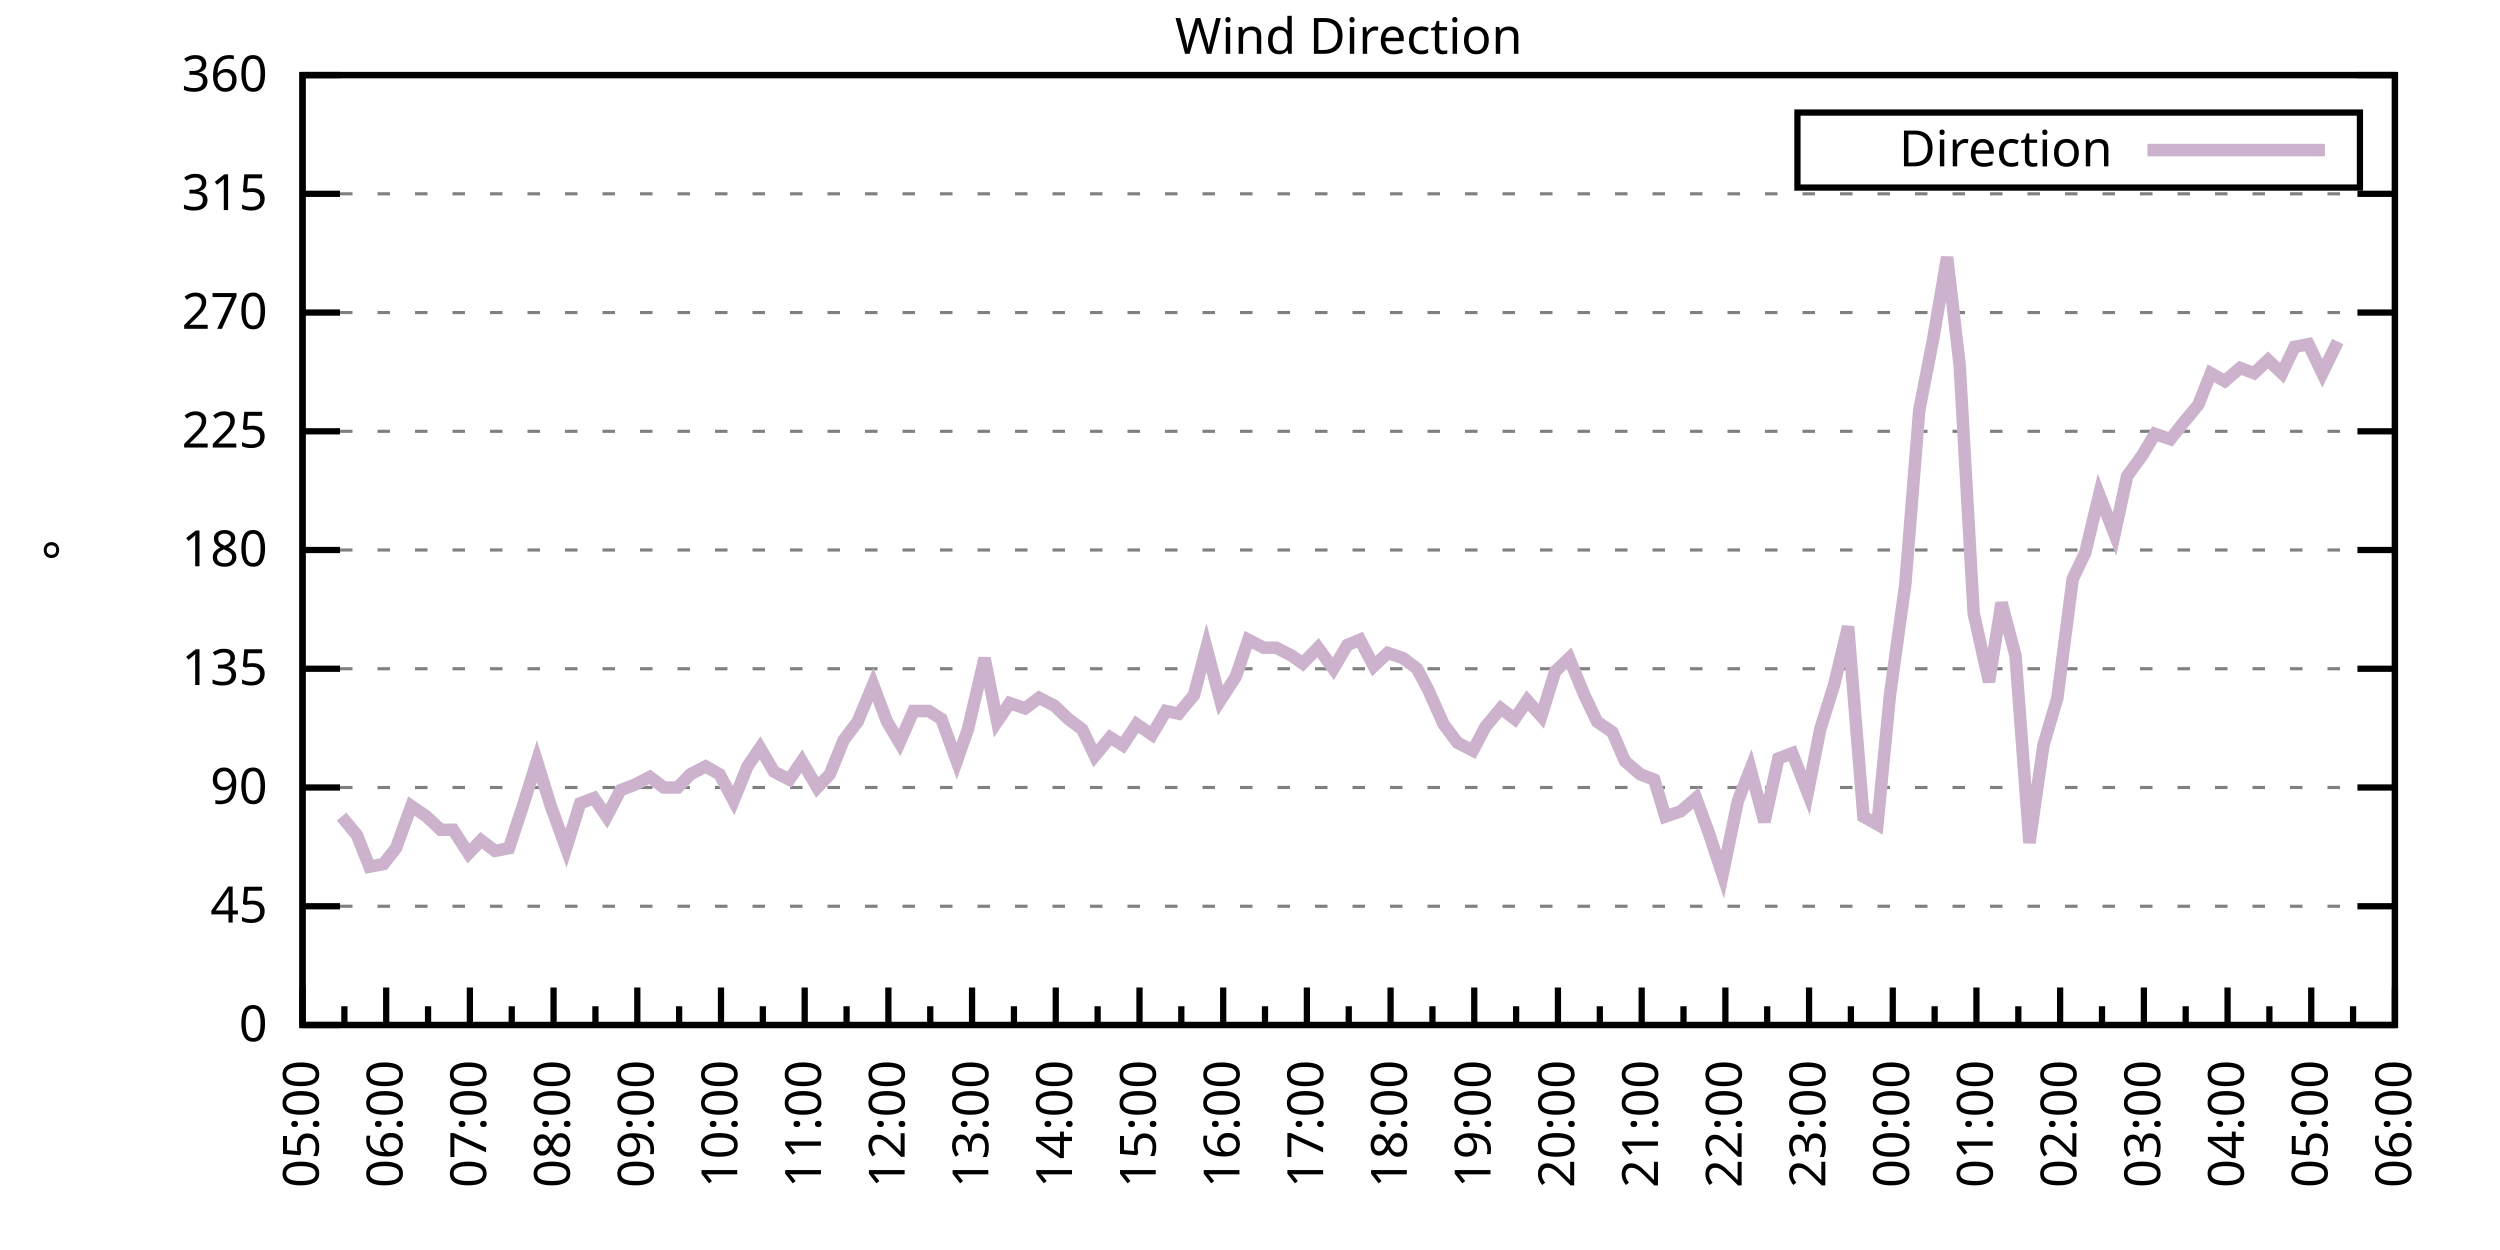
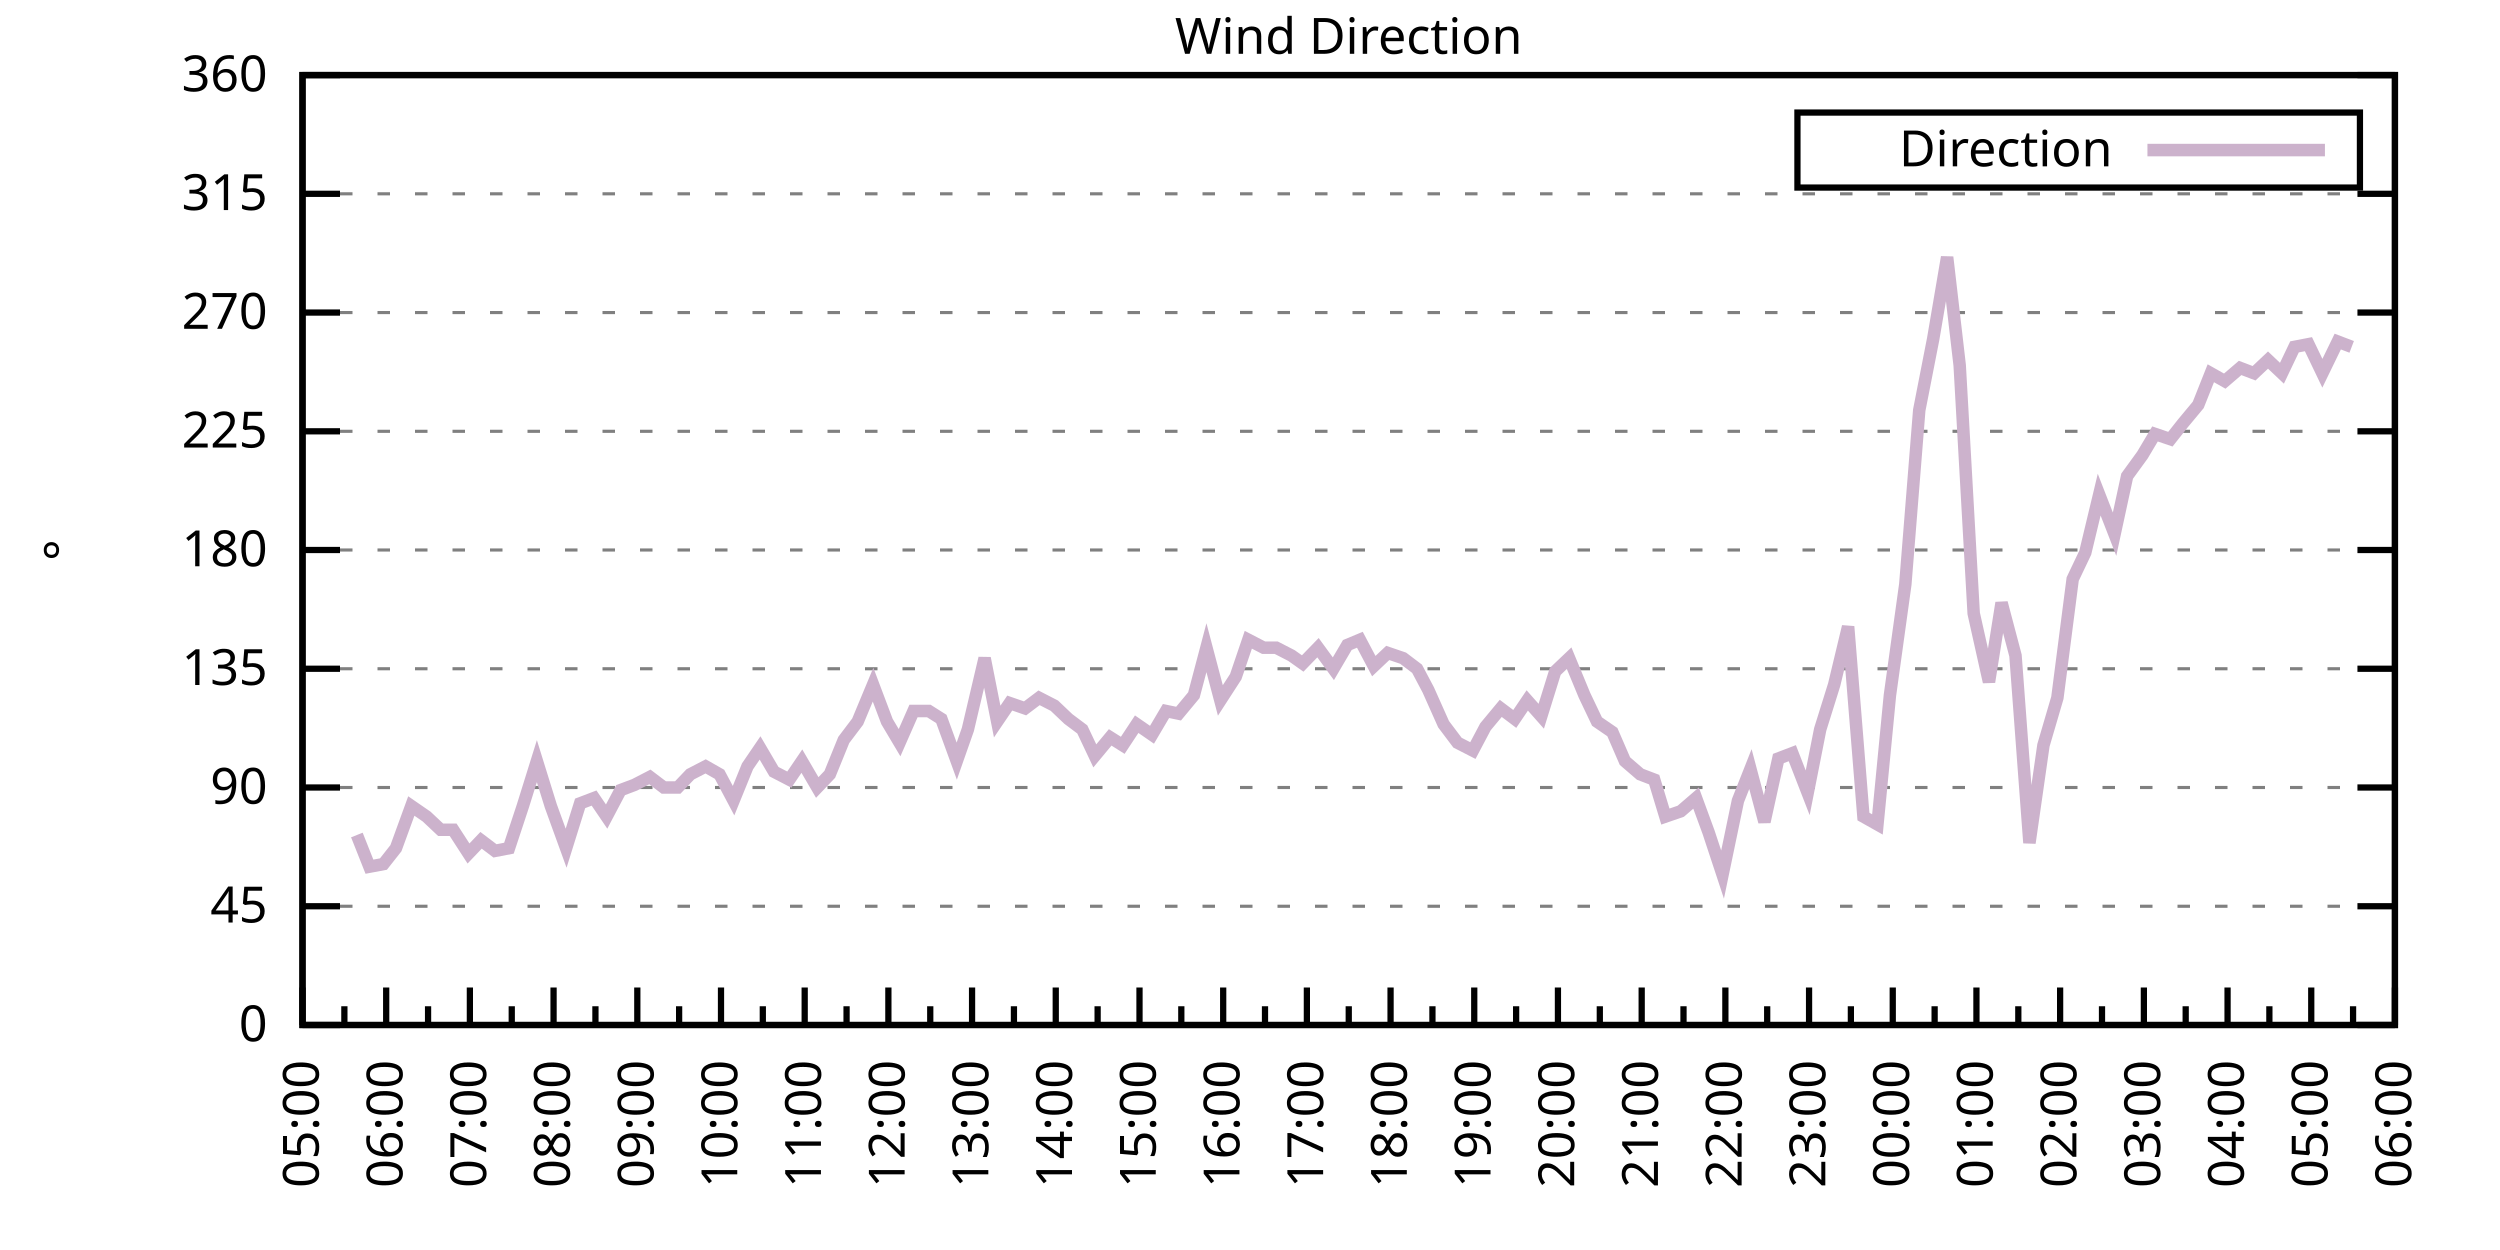
<svg xmlns="http://www.w3.org/2000/svg" xmlns:xlink="http://www.w3.org/1999/xlink" width="400" height="200" viewBox="0 0 400 200">
  <g id="gnuplot_canvas">
    <rect x="0" y="0" width="400" height="200" fill="none" />
    <defs>
      <circle id="gpDot" r="0.5" stroke-width="0.5" stroke="currentColor" />
      <path id="gpPt0" stroke-width="0.333" stroke="currentColor" d="M-1,0 h2 M0,-1 v2" />
      <path id="gpPt1" stroke-width="0.333" stroke="currentColor" d="M-1,-1 L1,1 M1,-1 L-1,1" />
      <path id="gpPt2" stroke-width="0.333" stroke="currentColor" d="M-1,0 L1,0 M0,-1 L0,1 M-1,-1 L1,1 M-1,1 L1,-1" />
      <rect id="gpPt3" stroke-width="0.333" stroke="currentColor" x="-1" y="-1" width="2" height="2" />
      <rect id="gpPt4" stroke-width="0.333" stroke="currentColor" fill="currentColor" x="-1" y="-1" width="2" height="2" />
      <circle id="gpPt5" stroke-width="0.333" stroke="currentColor" cx="0" cy="0" r="1" />
      <use xlink:href="#gpPt5" id="gpPt6" fill="currentColor" stroke="none" />
      <path id="gpPt7" stroke-width="0.333" stroke="currentColor" d="M0,-1.33 L-1.33,0.67 L1.33,0.67 z" />
      <use xlink:href="#gpPt7" id="gpPt8" fill="currentColor" stroke="none" />
      <use xlink:href="#gpPt7" id="gpPt9" stroke="currentColor" transform="rotate(180)" />
      <use xlink:href="#gpPt9" id="gpPt10" fill="currentColor" stroke="none" />
      <use xlink:href="#gpPt3" id="gpPt11" stroke="currentColor" transform="rotate(45)" />
      <use xlink:href="#gpPt11" id="gpPt12" fill="currentColor" stroke="none" />
      <path id="gpPt13" stroke-width="0.333" stroke="currentColor" d="M0,1.330 L1.265,0.411 L0.782,-1.067 L-0.782,-1.076 L-1.265,0.411 z" />
      <use xlink:href="#gpPt13" id="gpPt14" fill="currentColor" stroke="none" />
      <filter id="textbox" filterUnits="objectBoundingBox" x="0" y="0" height="1" width="1">
        <feFlood flood-color="white" flood-opacity="1" result="bgnd" />
        <feComposite in="SourceGraphic" in2="bgnd" operator="atop" />
      </filter>
      <filter id="greybox" filterUnits="objectBoundingBox" x="0" y="0" height="1" width="1">
        <feFlood flood-color="lightgrey" flood-opacity="1" result="grey" />
        <feComposite in="SourceGraphic" in2="grey" operator="atop" />
      </filter>
    </defs>
    <g fill="none" color="white" stroke="currentColor" stroke-width="1.00" stroke-linecap="butt" stroke-linejoin="miter">
</g>
    <g fill="none" color="black" stroke="currentColor" stroke-width="1.00" stroke-linecap="butt" stroke-linejoin="miter">
      <g stroke="none" shape-rendering="crispEdges">
        <polygon fill="rgb(255, 255, 255)" points="48.40,164.00 383.18,164.00 383.18,12.02 48.40,12.02 " />
      </g>
    </g>
    <g fill="none" color="black" stroke="currentColor" stroke-width="1.00" stroke-linecap="butt" stroke-linejoin="miter">
</g>
    <g fill="none" color="black" stroke="black" stroke-width="0.50" stroke-linecap="butt" stroke-linejoin="miter">
</g>
    <g fill="none" color="gray" stroke="currentColor" stroke-width="0.50" stroke-linecap="butt" stroke-linejoin="miter">
      <path stroke="gray" stroke-dasharray="2,4" class="gridline" d="M48.40,164.00 L383.19,164.00  " />
    </g>
    <g fill="none" color="gray" stroke="gray" stroke-width="1.00" stroke-linecap="butt" stroke-linejoin="miter">
</g>
    <g fill="none" color="black" stroke="currentColor" stroke-width="1.00" stroke-linecap="butt" stroke-linejoin="miter">
      <path stroke="black" d="M48.40,164.00 L54.40,164.00 M383.19,164.00 L377.19,164.00  " />
      <g transform="translate(42.80,166.60)" stroke="none" fill="black" font-family="Sans" font-size="8.00" text-anchor="end">
        <text>
          <tspan font-family="Sans"> 0</tspan>
        </text>
      </g>
    </g>
    <g fill="none" color="black" stroke="currentColor" stroke-width="1.00" stroke-linecap="butt" stroke-linejoin="miter">
</g>
    <g fill="none" color="black" stroke="black" stroke-width="0.50" stroke-linecap="butt" stroke-linejoin="miter">
</g>
    <g fill="none" color="gray" stroke="currentColor" stroke-width="0.50" stroke-linecap="butt" stroke-linejoin="miter">
      <path stroke="gray" stroke-dasharray="2,4" class="gridline" d="M48.40,145.00 L383.19,145.00  " />
    </g>
    <g fill="none" color="gray" stroke="gray" stroke-width="1.00" stroke-linecap="butt" stroke-linejoin="miter">
</g>
    <g fill="none" color="black" stroke="currentColor" stroke-width="1.00" stroke-linecap="butt" stroke-linejoin="miter">
      <path stroke="black" d="M48.40,145.00 L54.40,145.00 M383.19,145.00 L377.19,145.00  " />
      <g transform="translate(42.80,147.60)" stroke="none" fill="black" font-family="Sans" font-size="8.00" text-anchor="end">
        <text>
          <tspan font-family="Sans"> 45</tspan>
        </text>
      </g>
    </g>
    <g fill="none" color="black" stroke="currentColor" stroke-width="1.00" stroke-linecap="butt" stroke-linejoin="miter">
</g>
    <g fill="none" color="black" stroke="black" stroke-width="0.50" stroke-linecap="butt" stroke-linejoin="miter">
</g>
    <g fill="none" color="gray" stroke="currentColor" stroke-width="0.50" stroke-linecap="butt" stroke-linejoin="miter">
      <path stroke="gray" stroke-dasharray="2,4" class="gridline" d="M48.40,126.00 L383.19,126.00  " />
    </g>
    <g fill="none" color="gray" stroke="gray" stroke-width="1.00" stroke-linecap="butt" stroke-linejoin="miter">
</g>
    <g fill="none" color="black" stroke="currentColor" stroke-width="1.00" stroke-linecap="butt" stroke-linejoin="miter">
      <path stroke="black" d="M48.40,126.00 L54.40,126.00 M383.19,126.00 L377.19,126.00  " />
      <g transform="translate(42.80,128.60)" stroke="none" fill="black" font-family="Sans" font-size="8.00" text-anchor="end">
        <text>
          <tspan font-family="Sans"> 90</tspan>
        </text>
      </g>
    </g>
    <g fill="none" color="black" stroke="currentColor" stroke-width="1.00" stroke-linecap="butt" stroke-linejoin="miter">
</g>
    <g fill="none" color="black" stroke="black" stroke-width="0.50" stroke-linecap="butt" stroke-linejoin="miter">
</g>
    <g fill="none" color="gray" stroke="currentColor" stroke-width="0.50" stroke-linecap="butt" stroke-linejoin="miter">
      <path stroke="gray" stroke-dasharray="2,4" class="gridline" d="M48.40,107.00 L383.19,107.00  " />
    </g>
    <g fill="none" color="gray" stroke="gray" stroke-width="1.00" stroke-linecap="butt" stroke-linejoin="miter">
</g>
    <g fill="none" color="black" stroke="currentColor" stroke-width="1.00" stroke-linecap="butt" stroke-linejoin="miter">
      <path stroke="black" d="M48.40,107.00 L54.40,107.00 M383.19,107.00 L377.19,107.00  " />
      <g transform="translate(42.80,109.60)" stroke="none" fill="black" font-family="Sans" font-size="8.00" text-anchor="end">
        <text>
          <tspan font-family="Sans"> 135</tspan>
        </text>
      </g>
    </g>
    <g fill="none" color="black" stroke="currentColor" stroke-width="1.00" stroke-linecap="butt" stroke-linejoin="miter">
</g>
    <g fill="none" color="black" stroke="black" stroke-width="0.50" stroke-linecap="butt" stroke-linejoin="miter">
</g>
    <g fill="none" color="gray" stroke="currentColor" stroke-width="0.50" stroke-linecap="butt" stroke-linejoin="miter">
      <path stroke="gray" stroke-dasharray="2,4" class="gridline" d="M48.40,88.00 L383.19,88.00  " />
    </g>
    <g fill="none" color="gray" stroke="gray" stroke-width="1.00" stroke-linecap="butt" stroke-linejoin="miter">
</g>
    <g fill="none" color="black" stroke="currentColor" stroke-width="1.00" stroke-linecap="butt" stroke-linejoin="miter">
      <path stroke="black" d="M48.40,88.00 L54.40,88.00 M383.19,88.00 L377.19,88.00  " />
      <g transform="translate(42.80,90.60)" stroke="none" fill="black" font-family="Sans" font-size="8.00" text-anchor="end">
        <text>
          <tspan font-family="Sans"> 180</tspan>
        </text>
      </g>
    </g>
    <g fill="none" color="black" stroke="currentColor" stroke-width="1.00" stroke-linecap="butt" stroke-linejoin="miter">
</g>
    <g fill="none" color="black" stroke="black" stroke-width="0.50" stroke-linecap="butt" stroke-linejoin="miter">
</g>
    <g fill="none" color="gray" stroke="currentColor" stroke-width="0.50" stroke-linecap="butt" stroke-linejoin="miter">
      <path stroke="gray" stroke-dasharray="2,4" class="gridline" d="M48.40,69.01 L383.19,69.01  " />
    </g>
    <g fill="none" color="gray" stroke="gray" stroke-width="1.00" stroke-linecap="butt" stroke-linejoin="miter">
</g>
    <g fill="none" color="black" stroke="currentColor" stroke-width="1.00" stroke-linecap="butt" stroke-linejoin="miter">
      <path stroke="black" d="M48.40,69.01 L54.40,69.01 M383.19,69.01 L377.19,69.01  " />
      <g transform="translate(42.80,71.61)" stroke="none" fill="black" font-family="Sans" font-size="8.00" text-anchor="end">
        <text>
          <tspan font-family="Sans"> 225</tspan>
        </text>
      </g>
    </g>
    <g fill="none" color="black" stroke="currentColor" stroke-width="1.00" stroke-linecap="butt" stroke-linejoin="miter">
</g>
    <g fill="none" color="black" stroke="black" stroke-width="0.50" stroke-linecap="butt" stroke-linejoin="miter">
</g>
    <g fill="none" color="gray" stroke="currentColor" stroke-width="0.50" stroke-linecap="butt" stroke-linejoin="miter">
      <path stroke="gray" stroke-dasharray="2,4" class="gridline" d="M48.40,50.01 L383.19,50.01  " />
    </g>
    <g fill="none" color="gray" stroke="gray" stroke-width="1.00" stroke-linecap="butt" stroke-linejoin="miter">
</g>
    <g fill="none" color="black" stroke="currentColor" stroke-width="1.00" stroke-linecap="butt" stroke-linejoin="miter">
      <path stroke="black" d="M48.40,50.01 L54.40,50.01 M383.19,50.01 L377.19,50.01  " />
      <g transform="translate(42.80,52.61)" stroke="none" fill="black" font-family="Sans" font-size="8.00" text-anchor="end">
        <text>
          <tspan font-family="Sans"> 270</tspan>
        </text>
      </g>
    </g>
    <g fill="none" color="black" stroke="currentColor" stroke-width="1.00" stroke-linecap="butt" stroke-linejoin="miter">
</g>
    <g fill="none" color="black" stroke="black" stroke-width="0.50" stroke-linecap="butt" stroke-linejoin="miter">
</g>
    <g fill="none" color="gray" stroke="currentColor" stroke-width="0.50" stroke-linecap="butt" stroke-linejoin="miter">
      <path stroke="gray" stroke-dasharray="2,4" class="gridline" d="M48.40,31.01 L383.19,31.01  " />
    </g>
    <g fill="none" color="gray" stroke="gray" stroke-width="1.00" stroke-linecap="butt" stroke-linejoin="miter">
</g>
    <g fill="none" color="black" stroke="currentColor" stroke-width="1.00" stroke-linecap="butt" stroke-linejoin="miter">
      <path stroke="black" d="M48.40,31.01 L54.40,31.01 M383.19,31.01 L377.19,31.01  " />
      <g transform="translate(42.80,33.61)" stroke="none" fill="black" font-family="Sans" font-size="8.00" text-anchor="end">
        <text>
          <tspan font-family="Sans"> 315</tspan>
        </text>
      </g>
    </g>
    <g fill="none" color="black" stroke="currentColor" stroke-width="1.00" stroke-linecap="butt" stroke-linejoin="miter">
</g>
    <g fill="none" color="black" stroke="black" stroke-width="0.50" stroke-linecap="butt" stroke-linejoin="miter">
</g>
    <g fill="none" color="gray" stroke="currentColor" stroke-width="0.50" stroke-linecap="butt" stroke-linejoin="miter">
      <path stroke="gray" stroke-dasharray="2,4" class="gridline" d="M48.40,12.01 L383.19,12.01  " />
    </g>
    <g fill="none" color="gray" stroke="gray" stroke-width="1.00" stroke-linecap="butt" stroke-linejoin="miter">
</g>
    <g fill="none" color="black" stroke="currentColor" stroke-width="1.00" stroke-linecap="butt" stroke-linejoin="miter">
      <path stroke="black" d="M48.40,12.01 L54.40,12.01 M383.19,12.01 L377.19,12.01  " />
      <g transform="translate(42.80,14.61)" stroke="none" fill="black" font-family="Sans" font-size="8.00" text-anchor="end">
        <text>
          <tspan font-family="Sans"> 360</tspan>
        </text>
      </g>
    </g>
    <g fill="none" color="black" stroke="currentColor" stroke-width="1.00" stroke-linecap="butt" stroke-linejoin="miter">
      <path stroke="black" d="M48.40,164.00 L48.40,158.00  " />
      <g transform="translate(51.00,169.60) rotate(270)" stroke="none" fill="black" font-family="Sans" font-size="8.00" text-anchor="end">
        <text>
          <tspan font-family="Sans">05:00</tspan>
        </text>
      </g>
    </g>
    <g fill="none" color="black" stroke="currentColor" stroke-width="1.00" stroke-linecap="butt" stroke-linejoin="miter">
      <path stroke="black" d="M55.10,164.00 L55.10,161.00 M61.79,164.00 L61.79,158.00  " />
      <g transform="translate(64.39,169.60) rotate(270)" stroke="none" fill="black" font-family="Sans" font-size="8.00" text-anchor="end">
        <text>
          <tspan font-family="Sans">06:00</tspan>
        </text>
      </g>
    </g>
    <g fill="none" color="black" stroke="currentColor" stroke-width="1.00" stroke-linecap="butt" stroke-linejoin="miter">
      <path stroke="black" d="M68.49,164.00 L68.49,161.00 M75.18,164.00 L75.18,158.00  " />
      <g transform="translate(77.78,169.60) rotate(270)" stroke="none" fill="black" font-family="Sans" font-size="8.00" text-anchor="end">
        <text>
          <tspan font-family="Sans">07:00</tspan>
        </text>
      </g>
    </g>
    <g fill="none" color="black" stroke="currentColor" stroke-width="1.00" stroke-linecap="butt" stroke-linejoin="miter">
      <path stroke="black" d="M81.88,164.00 L81.88,161.00 M88.57,164.00 L88.57,158.00  " />
      <g transform="translate(91.17,169.60) rotate(270)" stroke="none" fill="black" font-family="Sans" font-size="8.00" text-anchor="end">
        <text>
          <tspan font-family="Sans">08:00</tspan>
        </text>
      </g>
    </g>
    <g fill="none" color="black" stroke="currentColor" stroke-width="1.00" stroke-linecap="butt" stroke-linejoin="miter">
      <path stroke="black" d="M95.27,164.00 L95.27,161.00 M101.97,164.00 L101.97,158.00  " />
      <g transform="translate(104.57,169.60) rotate(270)" stroke="none" fill="black" font-family="Sans" font-size="8.00" text-anchor="end">
        <text>
          <tspan font-family="Sans">09:00</tspan>
        </text>
      </g>
    </g>
    <g fill="none" color="black" stroke="currentColor" stroke-width="1.00" stroke-linecap="butt" stroke-linejoin="miter">
      <path stroke="black" d="M108.66,164.00 L108.66,161.00 M115.36,164.00 L115.36,158.00  " />
      <g transform="translate(117.96,169.60) rotate(270)" stroke="none" fill="black" font-family="Sans" font-size="8.00" text-anchor="end">
        <text>
          <tspan font-family="Sans">10:00</tspan>
        </text>
      </g>
    </g>
    <g fill="none" color="black" stroke="currentColor" stroke-width="1.00" stroke-linecap="butt" stroke-linejoin="miter">
      <path stroke="black" d="M122.05,164.00 L122.05,161.00 M128.75,164.00 L128.75,158.00  " />
      <g transform="translate(131.35,169.60) rotate(270)" stroke="none" fill="black" font-family="Sans" font-size="8.00" text-anchor="end">
        <text>
          <tspan font-family="Sans">11:00</tspan>
        </text>
      </g>
    </g>
    <g fill="none" color="black" stroke="currentColor" stroke-width="1.00" stroke-linecap="butt" stroke-linejoin="miter">
      <path stroke="black" d="M135.45,164.00 L135.45,161.00 M142.14,164.00 L142.14,158.00  " />
      <g transform="translate(144.74,169.60) rotate(270)" stroke="none" fill="black" font-family="Sans" font-size="8.00" text-anchor="end">
        <text>
          <tspan font-family="Sans">12:00</tspan>
        </text>
      </g>
    </g>
    <g fill="none" color="black" stroke="currentColor" stroke-width="1.00" stroke-linecap="butt" stroke-linejoin="miter">
      <path stroke="black" d="M148.84,164.00 L148.84,161.00 M155.53,164.00 L155.53,158.00  " />
      <g transform="translate(158.13,169.60) rotate(270)" stroke="none" fill="black" font-family="Sans" font-size="8.00" text-anchor="end">
        <text>
          <tspan font-family="Sans">13:00</tspan>
        </text>
      </g>
    </g>
    <g fill="none" color="black" stroke="currentColor" stroke-width="1.00" stroke-linecap="butt" stroke-linejoin="miter">
      <path stroke="black" d="M162.23,164.00 L162.23,161.00 M168.92,164.00 L168.92,158.00  " />
      <g transform="translate(171.52,169.60) rotate(270)" stroke="none" fill="black" font-family="Sans" font-size="8.00" text-anchor="end">
        <text>
          <tspan font-family="Sans">14:00</tspan>
        </text>
      </g>
    </g>
    <g fill="none" color="black" stroke="currentColor" stroke-width="1.00" stroke-linecap="butt" stroke-linejoin="miter">
      <path stroke="black" d="M175.62,164.00 L175.62,161.00 M182.32,164.00 L182.32,158.00  " />
      <g transform="translate(184.92,169.60) rotate(270)" stroke="none" fill="black" font-family="Sans" font-size="8.00" text-anchor="end">
        <text>
          <tspan font-family="Sans">15:00</tspan>
        </text>
      </g>
    </g>
    <g fill="none" color="black" stroke="currentColor" stroke-width="1.00" stroke-linecap="butt" stroke-linejoin="miter">
      <path stroke="black" d="M189.01,164.00 L189.01,161.00 M195.71,164.00 L195.71,158.00  " />
      <g transform="translate(198.31,169.60) rotate(270)" stroke="none" fill="black" font-family="Sans" font-size="8.00" text-anchor="end">
        <text>
          <tspan font-family="Sans">16:00</tspan>
        </text>
      </g>
    </g>
    <g fill="none" color="black" stroke="currentColor" stroke-width="1.00" stroke-linecap="butt" stroke-linejoin="miter">
      <path stroke="black" d="M202.40,164.00 L202.40,161.00 M209.10,164.00 L209.10,158.00  " />
      <g transform="translate(211.70,169.60) rotate(270)" stroke="none" fill="black" font-family="Sans" font-size="8.00" text-anchor="end">
        <text>
          <tspan font-family="Sans">17:00</tspan>
        </text>
      </g>
    </g>
    <g fill="none" color="black" stroke="currentColor" stroke-width="1.00" stroke-linecap="butt" stroke-linejoin="miter">
      <path stroke="black" d="M215.80,164.00 L215.80,161.00 M222.49,164.00 L222.49,158.00  " />
      <g transform="translate(225.09,169.60) rotate(270)" stroke="none" fill="black" font-family="Sans" font-size="8.00" text-anchor="end">
        <text>
          <tspan font-family="Sans">18:00</tspan>
        </text>
      </g>
    </g>
    <g fill="none" color="black" stroke="currentColor" stroke-width="1.00" stroke-linecap="butt" stroke-linejoin="miter">
      <path stroke="black" d="M229.19,164.00 L229.19,161.00 M235.88,164.00 L235.88,158.00  " />
      <g transform="translate(238.48,169.60) rotate(270)" stroke="none" fill="black" font-family="Sans" font-size="8.00" text-anchor="end">
        <text>
          <tspan font-family="Sans">19:00</tspan>
        </text>
      </g>
    </g>
    <g fill="none" color="black" stroke="currentColor" stroke-width="1.00" stroke-linecap="butt" stroke-linejoin="miter">
      <path stroke="black" d="M242.58,164.00 L242.58,161.00 M249.27,164.00 L249.27,158.00  " />
      <g transform="translate(251.87,169.60) rotate(270)" stroke="none" fill="black" font-family="Sans" font-size="8.00" text-anchor="end">
        <text>
          <tspan font-family="Sans">20:00</tspan>
        </text>
      </g>
    </g>
    <g fill="none" color="black" stroke="currentColor" stroke-width="1.00" stroke-linecap="butt" stroke-linejoin="miter">
      <path stroke="black" d="M255.97,164.00 L255.97,161.00 M262.67,164.00 L262.67,158.00  " />
      <g transform="translate(265.27,169.60) rotate(270)" stroke="none" fill="black" font-family="Sans" font-size="8.00" text-anchor="end">
        <text>
          <tspan font-family="Sans">21:00</tspan>
        </text>
      </g>
    </g>
    <g fill="none" color="black" stroke="currentColor" stroke-width="1.00" stroke-linecap="butt" stroke-linejoin="miter">
      <path stroke="black" d="M269.36,164.00 L269.36,161.00 M276.06,164.00 L276.06,158.00  " />
      <g transform="translate(278.66,169.60) rotate(270)" stroke="none" fill="black" font-family="Sans" font-size="8.00" text-anchor="end">
        <text>
          <tspan font-family="Sans">22:00</tspan>
        </text>
      </g>
    </g>
    <g fill="none" color="black" stroke="currentColor" stroke-width="1.00" stroke-linecap="butt" stroke-linejoin="miter">
      <path stroke="black" d="M282.75,164.00 L282.75,161.00 M289.45,164.00 L289.45,158.00  " />
      <g transform="translate(292.05,169.60) rotate(270)" stroke="none" fill="black" font-family="Sans" font-size="8.00" text-anchor="end">
        <text>
          <tspan font-family="Sans">23:00</tspan>
        </text>
      </g>
    </g>
    <g fill="none" color="black" stroke="currentColor" stroke-width="1.00" stroke-linecap="butt" stroke-linejoin="miter">
      <path stroke="black" d="M296.14,164.00 L296.14,161.00 M302.84,164.00 L302.84,158.00  " />
      <g transform="translate(305.44,169.60) rotate(270)" stroke="none" fill="black" font-family="Sans" font-size="8.00" text-anchor="end">
        <text>
          <tspan font-family="Sans">00:00</tspan>
        </text>
      </g>
    </g>
    <g fill="none" color="black" stroke="currentColor" stroke-width="1.00" stroke-linecap="butt" stroke-linejoin="miter">
      <path stroke="black" d="M309.54,164.00 L309.54,161.00 M316.23,164.00 L316.23,158.00  " />
      <g transform="translate(318.83,169.60) rotate(270)" stroke="none" fill="black" font-family="Sans" font-size="8.00" text-anchor="end">
        <text>
          <tspan font-family="Sans">01:00</tspan>
        </text>
      </g>
    </g>
    <g fill="none" color="black" stroke="currentColor" stroke-width="1.00" stroke-linecap="butt" stroke-linejoin="miter">
      <path stroke="black" d="M322.93,164.00 L322.93,161.00 M329.62,164.00 L329.62,158.00  " />
      <g transform="translate(332.22,169.60) rotate(270)" stroke="none" fill="black" font-family="Sans" font-size="8.00" text-anchor="end">
        <text>
          <tspan font-family="Sans">02:00</tspan>
        </text>
      </g>
    </g>
    <g fill="none" color="black" stroke="currentColor" stroke-width="1.00" stroke-linecap="butt" stroke-linejoin="miter">
      <path stroke="black" d="M336.32,164.00 L336.32,161.00 M343.02,164.00 L343.02,158.00  " />
      <g transform="translate(345.62,169.60) rotate(270)" stroke="none" fill="black" font-family="Sans" font-size="8.00" text-anchor="end">
        <text>
          <tspan font-family="Sans">03:00</tspan>
        </text>
      </g>
    </g>
    <g fill="none" color="black" stroke="currentColor" stroke-width="1.00" stroke-linecap="butt" stroke-linejoin="miter">
      <path stroke="black" d="M349.71,164.00 L349.71,161.00 M356.41,164.00 L356.41,158.00  " />
      <g transform="translate(359.01,169.60) rotate(270)" stroke="none" fill="black" font-family="Sans" font-size="8.00" text-anchor="end">
        <text>
          <tspan font-family="Sans">04:00</tspan>
        </text>
      </g>
    </g>
    <g fill="none" color="black" stroke="currentColor" stroke-width="1.00" stroke-linecap="butt" stroke-linejoin="miter">
      <path stroke="black" d="M363.10,164.00 L363.10,161.00 M369.80,164.00 L369.80,158.00  " />
      <g transform="translate(372.40,169.60) rotate(270)" stroke="none" fill="black" font-family="Sans" font-size="8.00" text-anchor="end">
        <text>
          <tspan font-family="Sans">05:00</tspan>
        </text>
      </g>
    </g>
    <g fill="none" color="black" stroke="currentColor" stroke-width="1.00" stroke-linecap="butt" stroke-linejoin="miter">
      <path stroke="black" d="M376.49,164.00 L376.49,161.00 M383.19,164.00 L383.19,158.00  " />
      <g transform="translate(385.79,169.60) rotate(270)" stroke="none" fill="black" font-family="Sans" font-size="8.00" text-anchor="end">
        <text>
          <tspan font-family="Sans">06:00</tspan>
        </text>
      </g>
    </g>
    <g fill="none" color="black" stroke="currentColor" stroke-width="1.00" stroke-linecap="butt" stroke-linejoin="miter">
</g>
    <g fill="none" color="black" stroke="currentColor" stroke-width="1.00" stroke-linecap="butt" stroke-linejoin="miter">
      <path stroke="black" d="M48.40,12.01 L48.40,164.00 L383.19,164.00 L383.19,12.01 L48.40,12.01 Z  " />
    </g>
    <g fill="none" color="black" stroke="currentColor" stroke-width="1.00" stroke-linecap="butt" stroke-linejoin="miter">
      <g transform="translate(12.80,88.01) rotate(270)" stroke="none" fill="black" font-family="Sans" font-size="8.00" text-anchor="middle">
        <text>
          <tspan font-family="Sans">°</tspan>
        </text>
      </g>
    </g>
    <g fill="none" color="black" stroke="currentColor" stroke-width="1.00" stroke-linecap="butt" stroke-linejoin="miter">
</g>
    <g fill="none" color="black" stroke="currentColor" stroke-width="1.00" stroke-linecap="butt" stroke-linejoin="miter">
      <path stroke="black" d="M287.59,30.01 L287.59,18.01 L377.59,18.01 L377.59,30.01 L287.59,30.01 Z  " />
    </g>
    <g id="Wind_direction_plot_1">
      <g fill="none" color="white" stroke="black" stroke-width="2.00" stroke-linecap="butt" stroke-linejoin="miter">
</g>
      <g fill="none" color="black" stroke="currentColor" stroke-width="2.00" stroke-linecap="butt" stroke-linejoin="miter">
        <g transform="translate(337.99,26.61)" stroke="none" fill="black" font-family="Sans" font-size="8.00" text-anchor="end">
          <text>
            <tspan font-family="Sans">Direction</tspan>
          </text>
        </g>
      </g>
      <g fill="none" color="black" stroke="currentColor" stroke-width="2.00" stroke-linecap="butt" stroke-linejoin="miter">
-         <path stroke="rgb(204, 178, 204)" d="M343.59,24.01 L371.99,24.01 M54.65,130.65 L57.10,133.60 L59.11,138.67 L61.35,138.25 L63.35,135.71 L65.81,128.96   L68.26,130.65 L70.50,132.76 L72.50,132.76 L74.96,136.56 L76.97,134.45 L79.20,136.14 L81.43,135.71 L83.66,128.96   L85.90,121.78 L88.13,128.96 L90.58,135.71 L92.82,128.54 L95.05,127.69 L97.06,130.65 L99.29,126.42 L101.52,125.58   L103.98,124.31 L106.21,126.00 L108.44,126.00 L110.45,123.89 L112.90,122.62 L115.13,123.89 L117.37,128.11 L119.60,122.62   L121.61,119.67 L123.84,123.47 L126.29,124.74 L128.30,121.78 L130.76,126.00 L132.77,123.89 L135.00,118.40 L137.23,115.45   L139.69,109.54 L141.92,115.45 L143.93,118.83 L146.16,113.76 L148.61,113.76 L150.62,115.03 L153.08,121.78 L154.86,116.71   L157.54,105.31 L159.55,115.45 L161.56,112.49 L164.01,113.34 L166.25,111.65 L168.70,112.91 L170.93,115.03 L173.17,116.71   L175.17,120.94 L177.63,117.98 L179.64,119.25 L181.87,115.87 L184.32,117.56 L186.56,113.76 L188.57,114.18 L191.02,111.23   L193.03,103.63 L195.26,112.07 L197.72,108.27 L199.73,102.36 L202.18,103.63 L204.19,103.63 L206.64,104.89 L208.43,106.16   L210.88,103.63 L213.34,107.00 L215.57,103.20 L217.58,102.36 L219.81,106.58 L222.04,104.47 L224.50,105.31 L226.73,107.00   L228.52,110.38 L230.97,115.87 L233.20,118.83 L235.66,120.09 L237.67,116.29 L240.12,113.34 L242.36,115.03 L244.36,112.07   L246.60,114.60 L248.83,107.43 L251.06,105.31 L253.51,111.23 L255.52,115.45 L257.98,117.14 L259.99,121.78 L262.44,123.89   L264.67,124.74 L266.46,130.65 L268.92,129.80 L271.37,127.69 L273.38,133.18 L275.61,139.93 L278.07,128.11 L280.07,123.05   L282.31,131.49 L284.54,121.36 L286.77,120.51 L289.23,126.85 L291.23,116.71 L293.47,109.54 L295.70,100.25 L298.15,130.65   L300.39,131.91 L302.39,111.23 L304.85,93.49 L307.08,65.63 L309.31,54.23 L311.54,41.14 L313.55,58.45 L315.79,98.14   L318.24,109.11 L320.25,96.45 L322.48,104.89 L324.71,134.87 L326.95,119.25 L329.18,111.65 L331.63,92.65 L333.64,88.43   L335.87,79.14 L338.33,85.47 L340.34,76.18 L342.79,72.81 L344.80,69.43 L347.26,70.27 L349.26,67.74 L351.72,64.78   L353.73,59.72 L355.96,60.98 L358.42,58.87 L360.65,59.72 L362.88,57.61 L365.11,59.72 L367.12,55.50 L369.35,55.07   L371.58,59.72 L374.04,54.65  " />
+         <path stroke="rgb(204, 178, 204)" d="M343.59,24.01 L371.99,24.01 M57.10,133.60 L59.11,138.67 L61.35,138.25 L63.35,135.71 L65.81,128.96 L68.26,130.65   L70.50,132.76 L72.50,132.76 L74.96,136.56 L76.97,134.45 L79.20,136.14 L81.43,135.71 L83.66,128.96 L85.90,121.78   L88.13,128.96 L90.58,135.71 L92.82,128.54 L95.05,127.69 L97.06,130.65 L99.29,126.42 L101.52,125.58 L103.98,124.31   L106.21,126.00 L108.44,126.00 L110.45,123.89 L112.90,122.62 L115.13,123.89 L117.37,128.11 L119.60,122.62 L121.61,119.67   L123.84,123.47 L126.29,124.74 L128.30,121.78 L130.76,126.00 L132.77,123.89 L135.00,118.40 L137.23,115.45 L139.69,109.54   L141.92,115.45 L143.93,118.83 L146.16,113.76 L148.61,113.76 L150.62,115.03 L153.08,121.78 L154.86,116.71 L157.54,105.31   L159.55,115.45 L161.56,112.49 L164.01,113.34 L166.25,111.65 L168.70,112.91 L170.93,115.03 L173.17,116.71 L175.17,120.94   L177.63,117.98 L179.64,119.25 L181.87,115.87 L184.32,117.56 L186.56,113.76 L188.57,114.18 L191.02,111.23 L193.03,103.63   L195.26,112.07 L197.72,108.27 L199.73,102.36 L202.18,103.63 L204.19,103.63 L206.64,104.89 L208.43,106.16 L210.88,103.63   L213.34,107.00 L215.57,103.20 L217.58,102.36 L219.81,106.58 L222.04,104.47 L224.50,105.31 L226.73,107.00 L228.52,110.38   L230.97,115.87 L233.20,118.83 L235.66,120.09 L237.67,116.29 L240.12,113.34 L242.36,115.03 L244.36,112.07 L246.60,114.60   L248.83,107.43 L251.06,105.31 L253.51,111.23 L255.52,115.45 L257.98,117.14 L259.99,121.78 L262.44,123.89 L264.67,124.74   L266.46,130.65 L268.92,129.80 L271.37,127.69 L273.38,133.18 L275.61,139.93 L278.07,128.11 L280.07,123.05 L282.31,131.49   L284.54,121.36 L286.77,120.51 L289.23,126.85 L291.23,116.71 L293.47,109.54 L295.70,100.25 L298.15,130.65 L300.39,131.91   L302.39,111.23 L304.85,93.49 L307.08,65.63 L309.31,54.23 L311.54,41.14 L313.55,58.45 L315.79,98.14 L318.24,109.11   L320.25,96.45 L322.48,104.89 L324.71,134.87 L326.95,119.25 L329.18,111.65 L331.63,92.65 L333.64,88.43 L335.87,79.14   L338.33,85.47 L340.34,76.18 L342.79,72.81 L344.80,69.43 L347.26,70.27 L349.26,67.74 L351.72,64.78 L353.73,59.72   L355.96,60.98 L358.42,58.87 L360.65,59.72 L362.88,57.61 L365.11,59.72 L367.12,55.50 L369.35,55.07 L371.58,59.72   L374.04,54.65 L376.27,55.50  " />
      </g>
    </g>
    <g fill="none" color="black" stroke="currentColor" stroke-width="2.00" stroke-linecap="butt" stroke-linejoin="miter">
</g>
    <g fill="none" color="black" stroke="black" stroke-width="1.00" stroke-linecap="butt" stroke-linejoin="miter">
</g>
    <g fill="none" color="black" stroke="currentColor" stroke-width="1.00" stroke-linecap="butt" stroke-linejoin="miter">
      <path stroke="black" d="M48.40,12.01 L48.40,164.00 L383.19,164.00 L383.19,12.01 L48.40,12.01 Z  " />
    </g>
    <g fill="none" color="black" stroke="currentColor" stroke-width="1.00" stroke-linecap="butt" stroke-linejoin="miter">
      <g transform="translate(215.79,8.61)" stroke="none" fill="black" font-family="Sans" font-size="8.00" text-anchor="middle">
        <text>
          <tspan font-family="Sans">Wind Direction</tspan>
        </text>
      </g>
    </g>
    <g fill="none" color="black" stroke="currentColor" stroke-width="1.00" stroke-linecap="butt" stroke-linejoin="miter">
</g>
  </g>
</svg>
